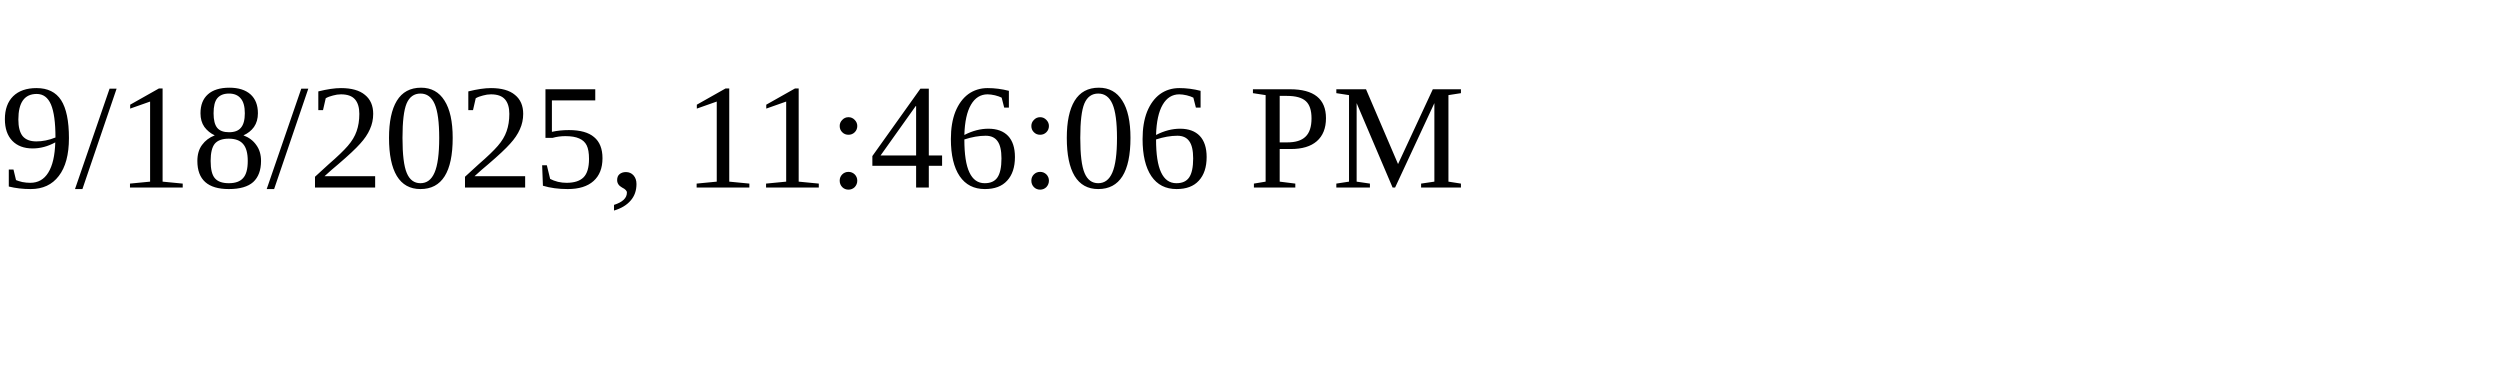
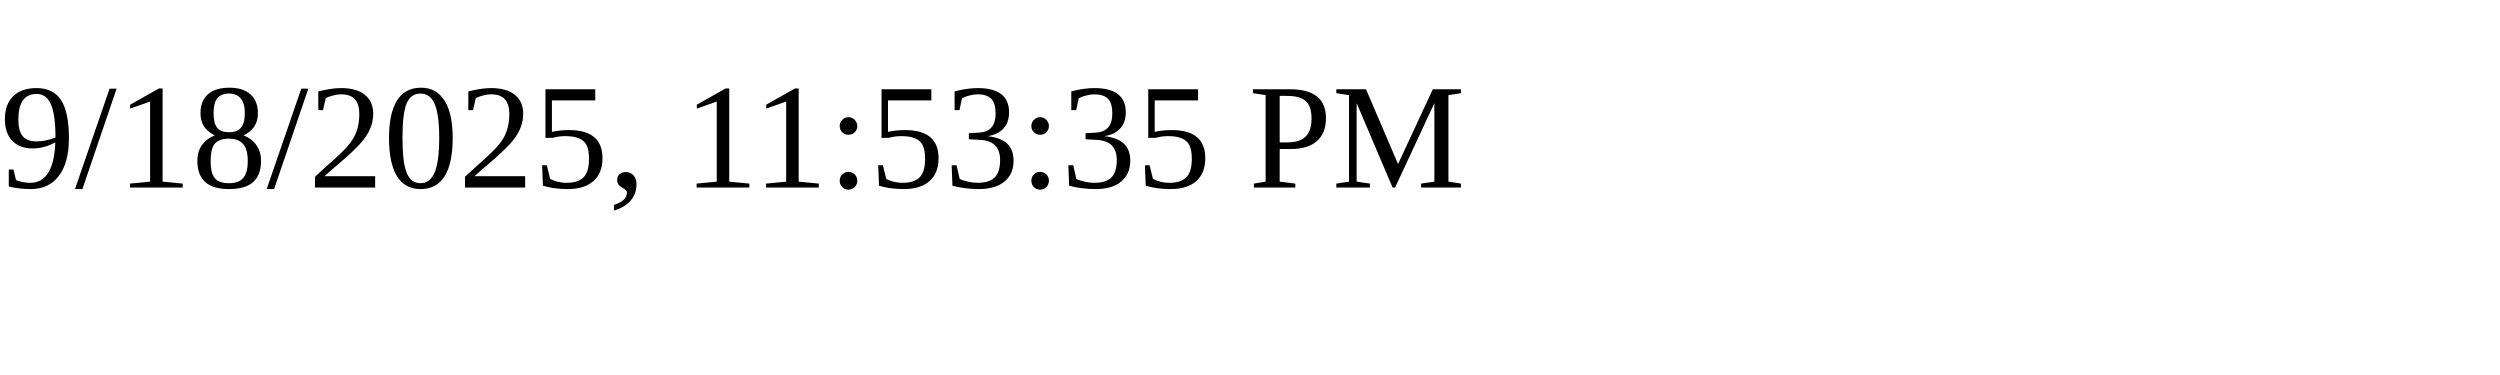
<svg xmlns="http://www.w3.org/2000/svg" height="30" width="200">
-   <text x="0" y="15">9/18/2025, 11:46:06 PM</text>
+   <text x="0" y="15">9/18/2025, 11:53:35 PM</text>
</svg>
